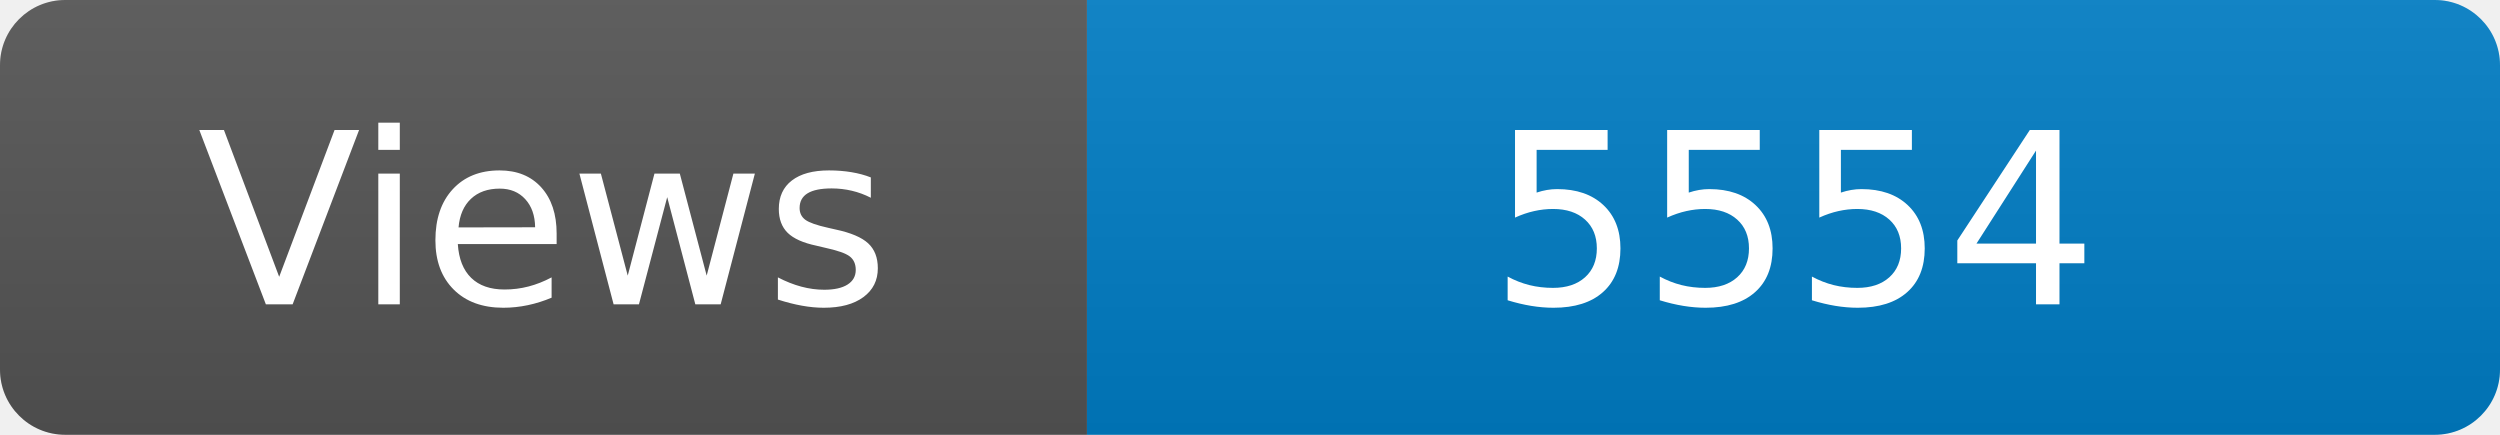
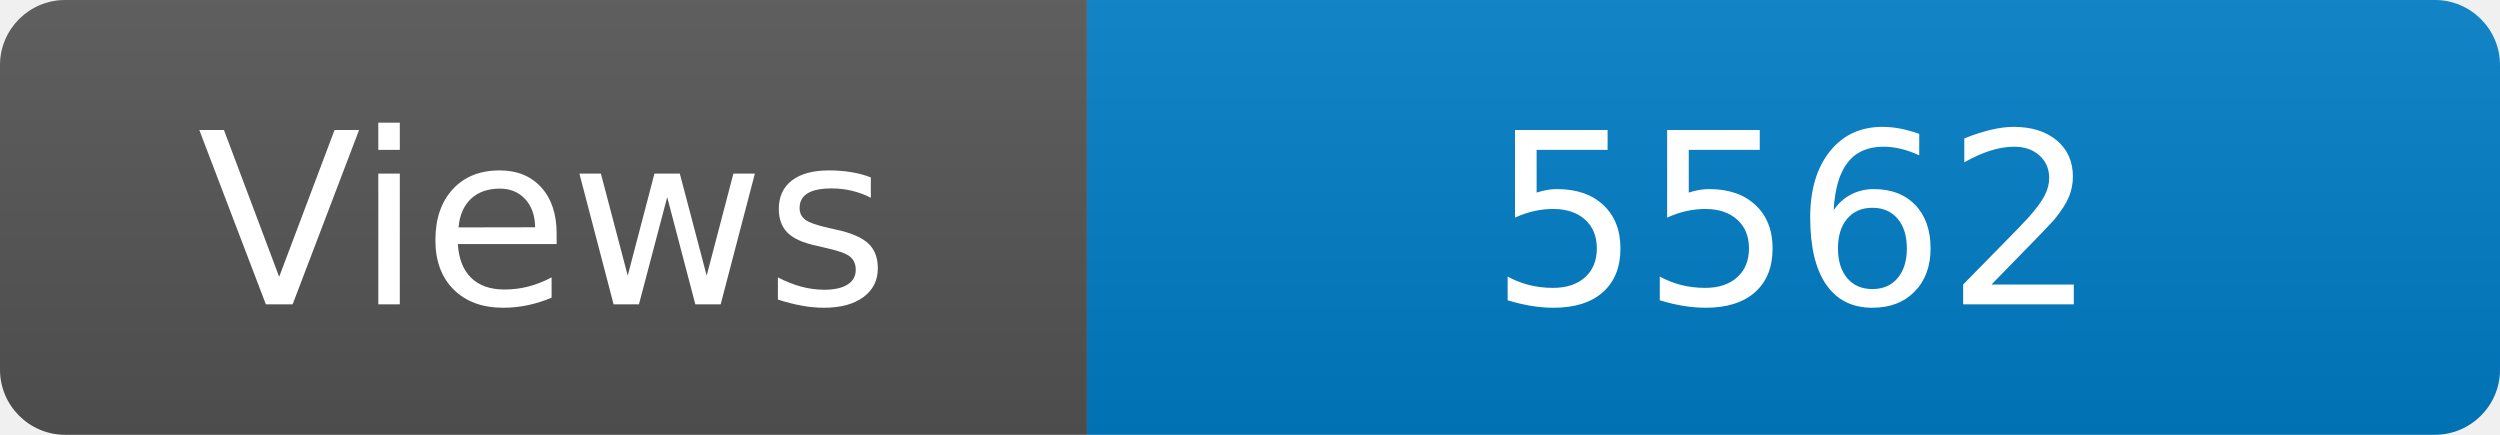
<svg xmlns="http://www.w3.org/2000/svg" width="115" height="20" role="img" aria-label="Maintained?: yes">
  <linearGradient id="s" x2="0" y2="100%">
    <stop offset="0" stop-color="#bbb" stop-opacity=".1" />
    <stop offset="1" stop-opacity=".1" />
  </linearGradient>
  <clipPath id="r">
    <rect width="115" height="20" rx="3" fill="#fff" />
  </clipPath>
  <g clip-path="url(#r)">
    <rect width="50" height="20" fill="#555" />
    <rect x="50" width="160" height="20" fill="#007ec6" />
    <rect width="115" height="20" fill="url(#s)" />
  </g>
  <g fill="#fff" text-anchor="middle" font-family="Verdana,Geneva,DejaVu Sans,sans-serif" font-size="110">
    <text x="250" y="140" transform="scale(.1)" fill="#fff">Views</text>
-     <text x="825" y="140" transform="scale(.1)" fill="#fff">5554</text>
+     <text x="825" y="140" transform="scale(.1)" fill="#fff">5562</text>
  </g>
</svg>
